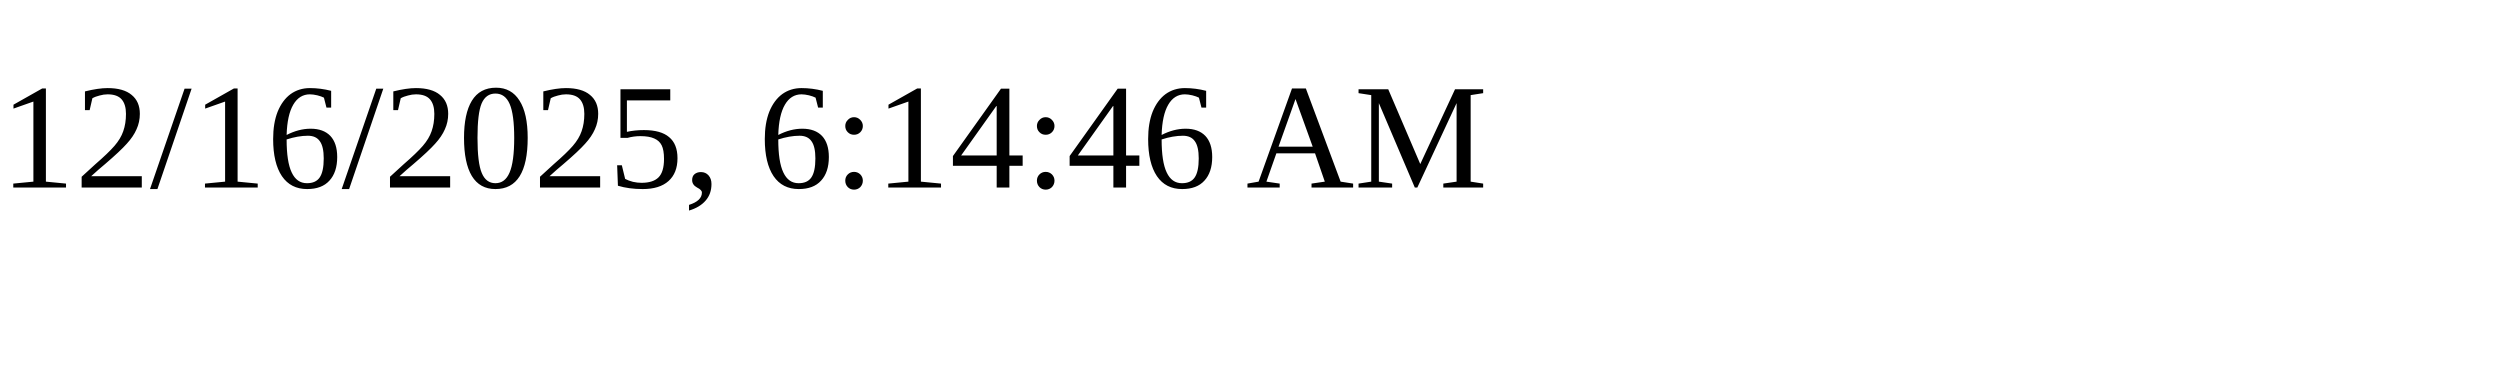
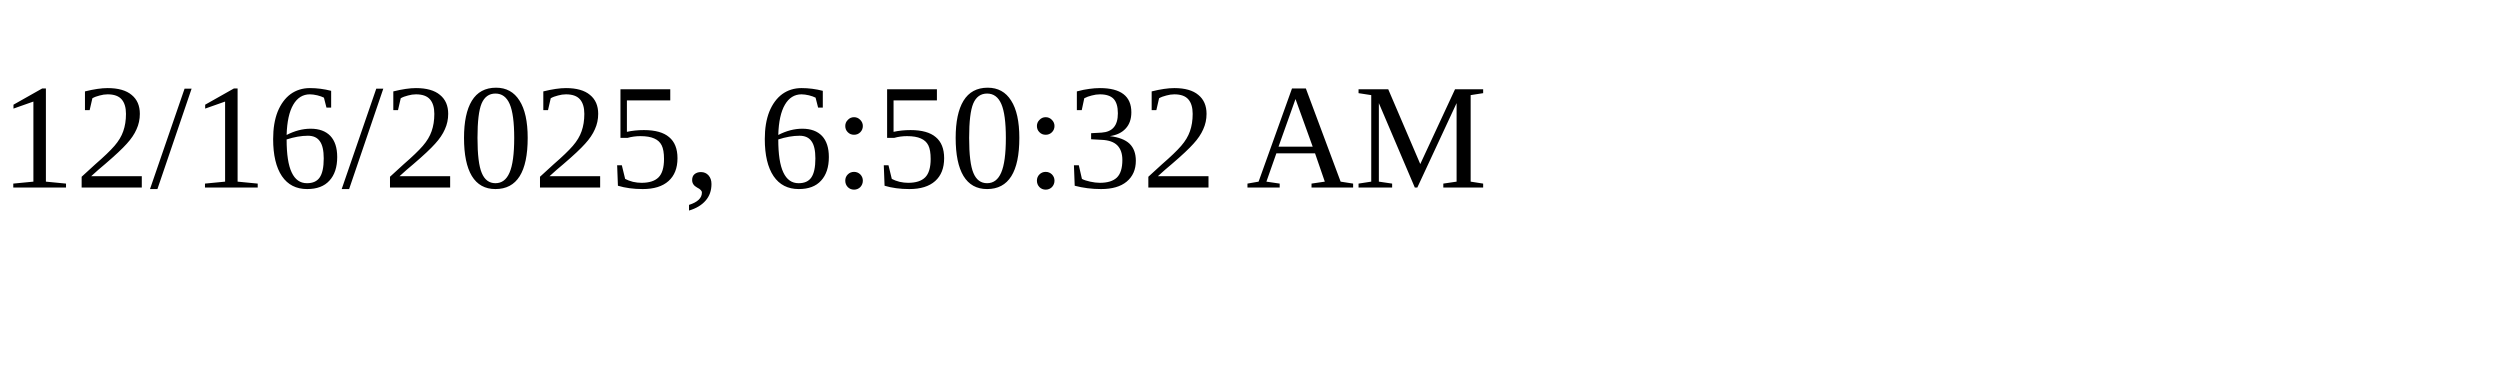
<svg xmlns="http://www.w3.org/2000/svg" height="30" width="200">
-   <text x="0" y="15">12/16/2025, 6:14:46 AM</text>
+   <text x="0" y="15">12/16/2025, 6:50:32 AM</text>
</svg>
